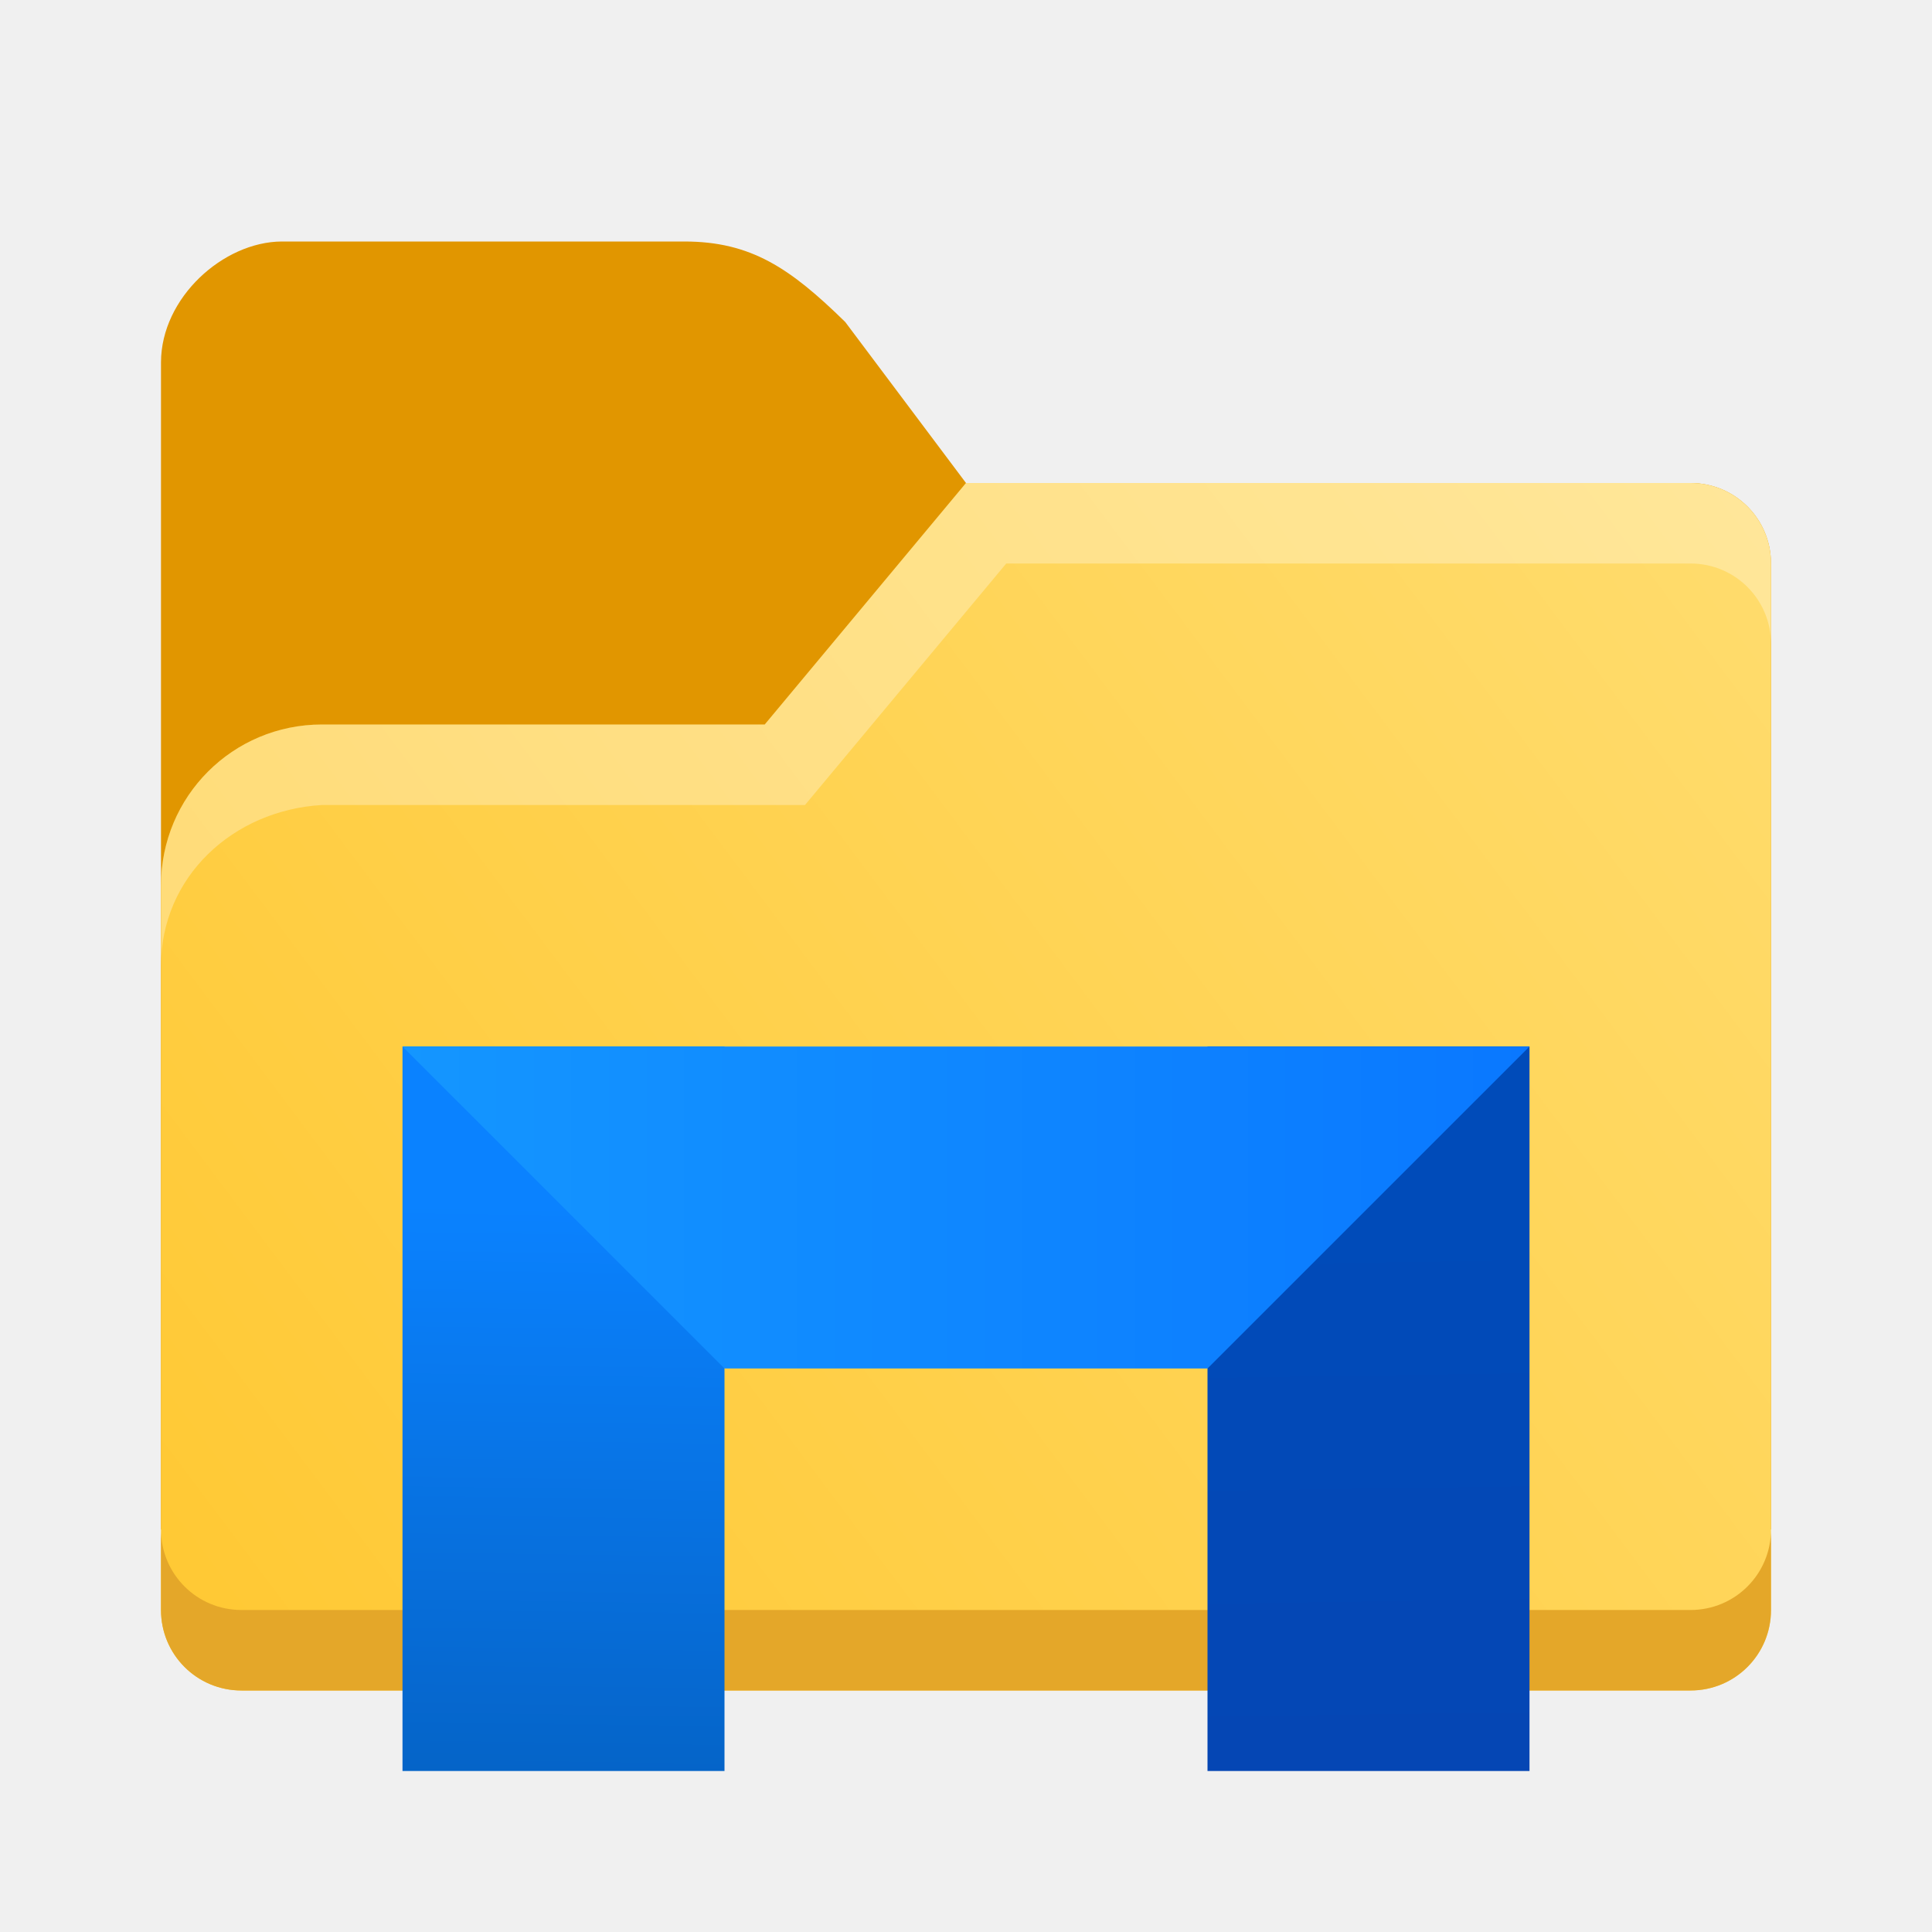
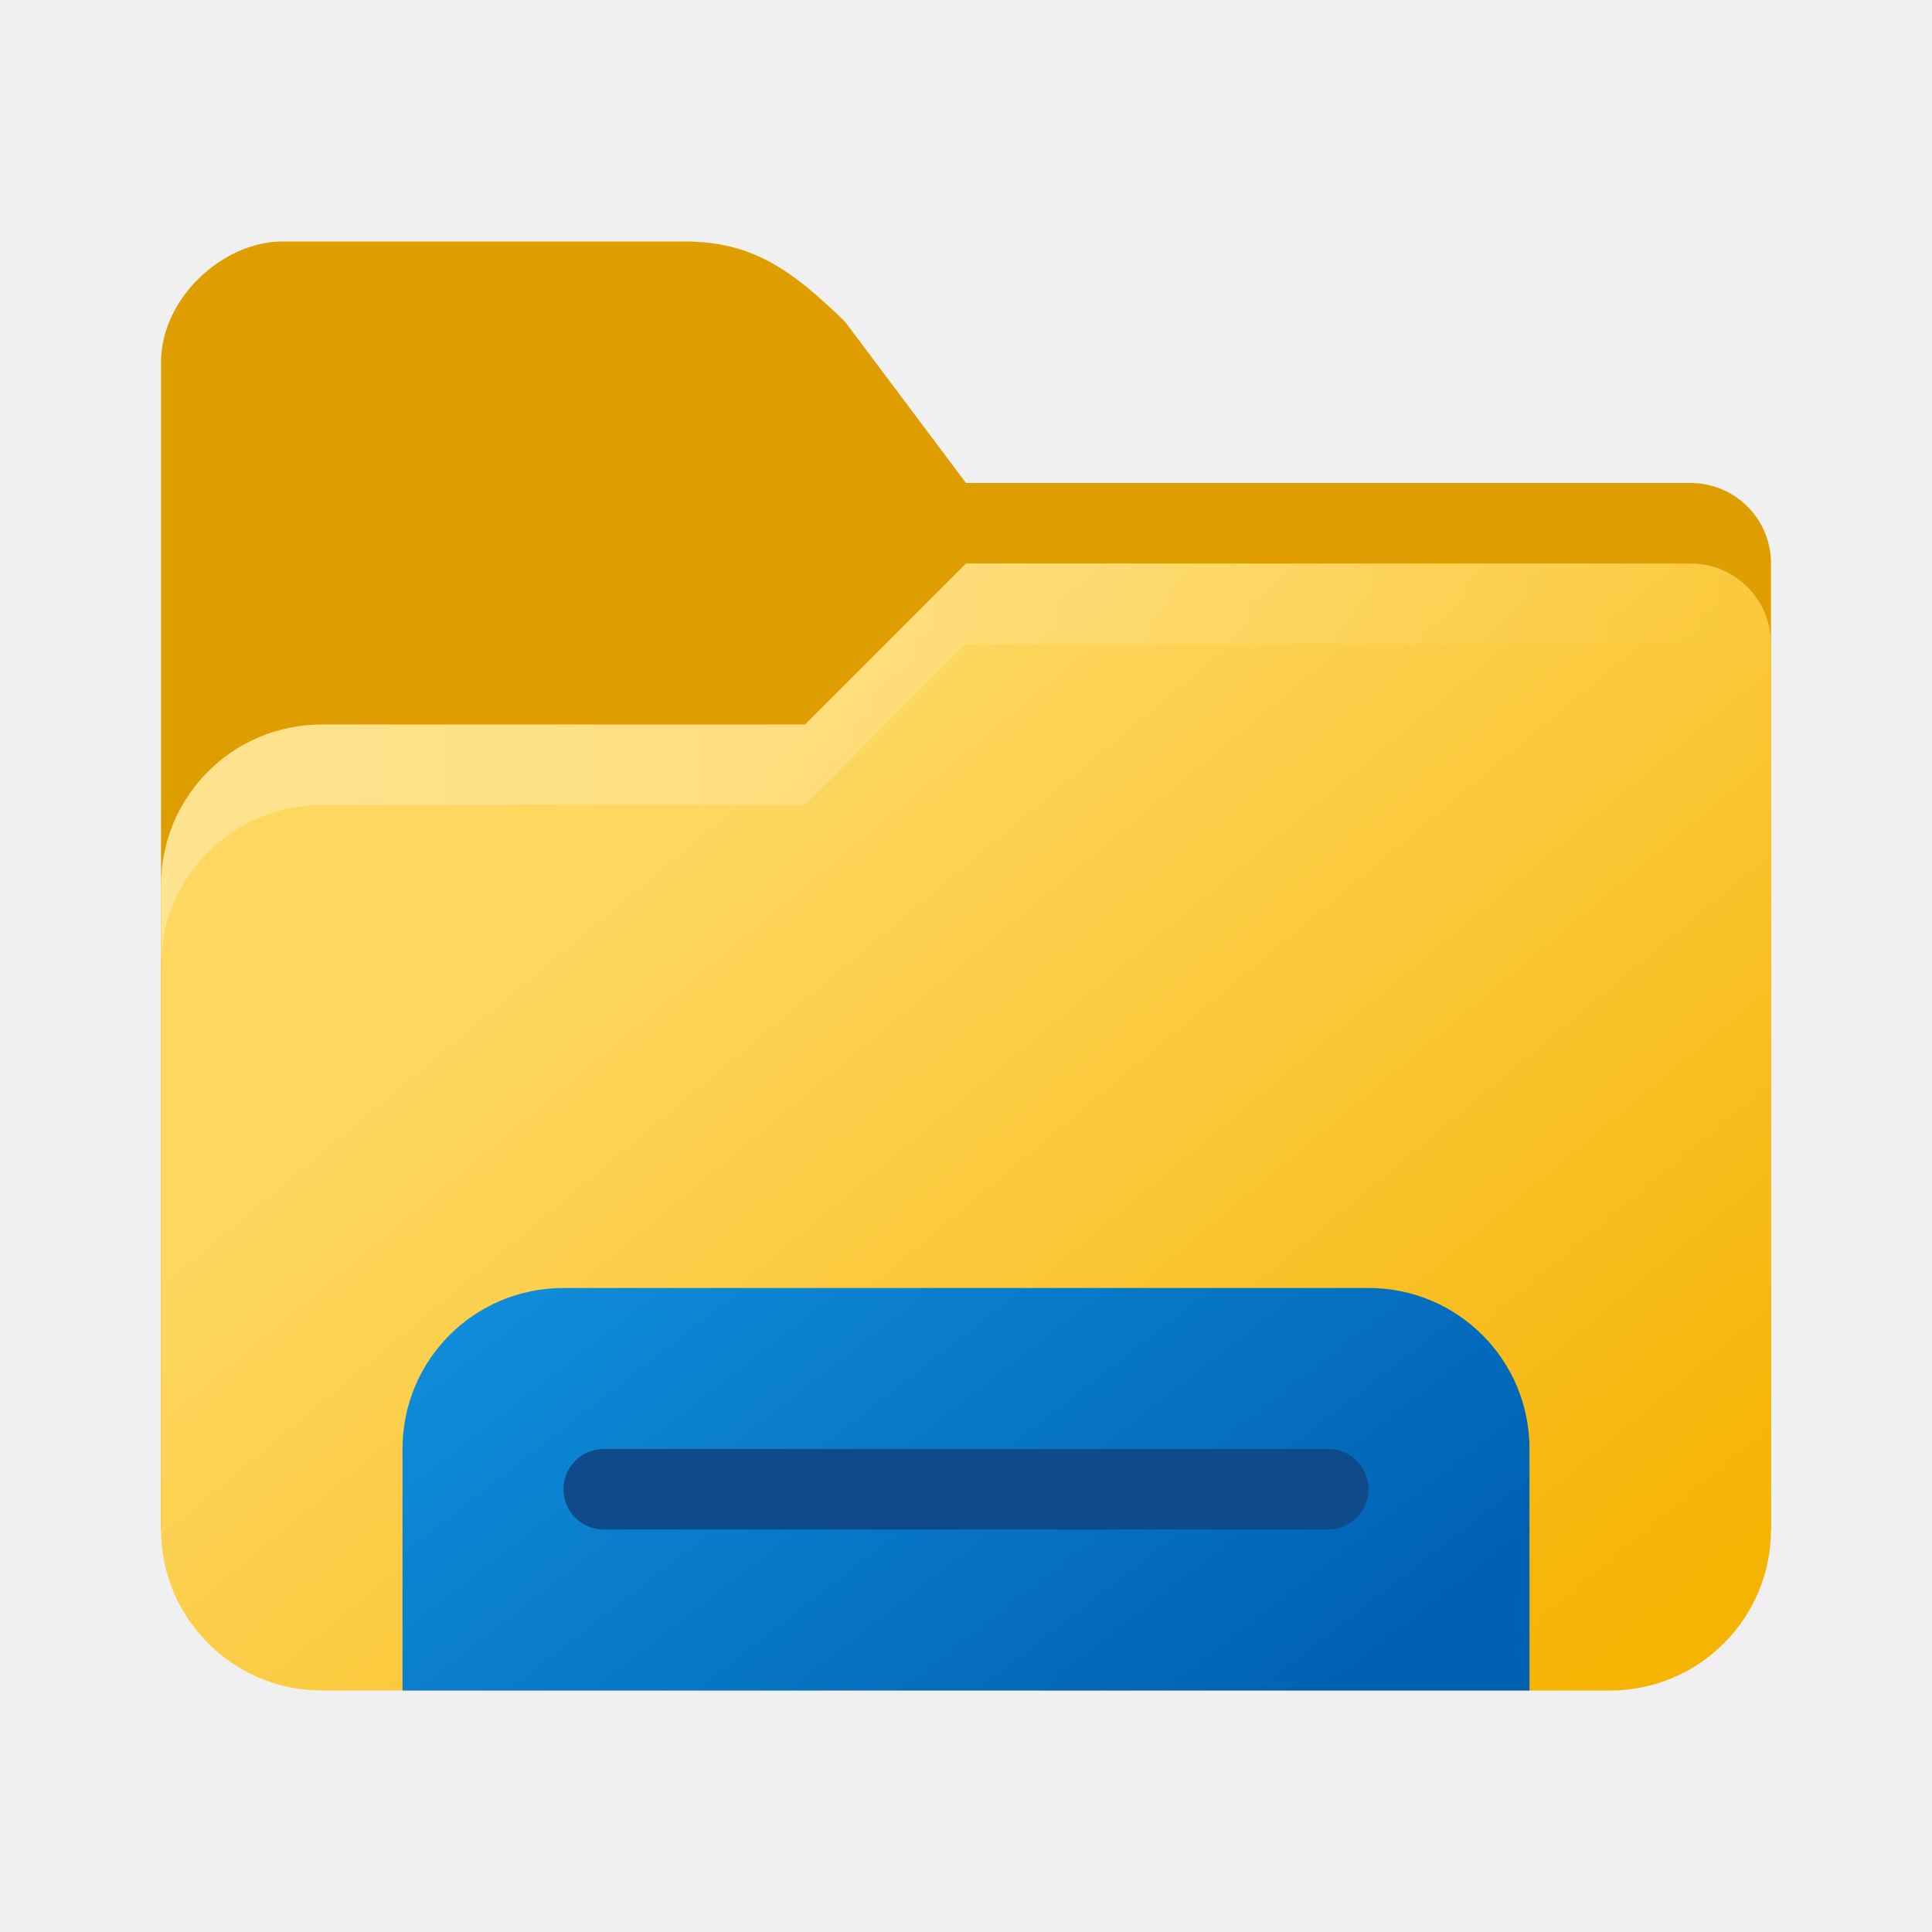
- <svg xmlns="http://www.w3.org/2000/svg" xmlns:xlink="http://www.w3.org/1999/xlink" width="24" height="24" viewBox="0 0 24 24" version="1.1" id="svg2535">
-   <defs id="defs2532">
-     <linearGradient xlink:href="#linearGradient11972" id="linearGradient11974" x1="0.529" y1="11.642" x2="11.112" y2="3.704" gradientUnits="userSpaceOnUse" gradientTransform="matrix(1.889764,0,0,1.889764,1.000001,-1)" />
-     <linearGradient xlink:href="#linearGradient2516" id="linearGradient2518" x1="19.292" y1="39.292" x2="19" y2="58" gradientUnits="userSpaceOnUse" gradientTransform="matrix(0.4,0,0,0.375,-0.6000004,0.2500001)" />
-     <linearGradient id="linearGradient2516">
-       <stop style="stop-color:#0a82ff;stop-opacity:1;" offset="0" id="stop2512" />
-       <stop style="stop-color:#0564c8;stop-opacity:1;" offset="1" id="stop2514" />
+ <svg xmlns="http://www.w3.org/2000/svg" xmlns:xlink="http://www.w3.org/1999/xlink" width="24" height="24" viewBox="0 0 24 24" version="1.1" id="svg1091">
+   <defs id="defs1088">
+     <linearGradient id="linearGradient3856">
+       <stop style="stop-color:#fed761;stop-opacity:1;" offset="0" id="stop3852" />
+       <stop style="stop-color:#f5b302;stop-opacity:1" offset="1" id="stop3854" />
    </linearGradient>
-     <linearGradient xlink:href="#linearGradient2524" id="linearGradient2526" x1="44.708" y1="39.292" x2="45" y2="58" gradientUnits="userSpaceOnUse" gradientTransform="matrix(0.4,0,0,0.375,-1,0.2500001)" />
-     <linearGradient id="linearGradient2524">
-       <stop style="stop-color:#004bb9;stop-opacity:1;" offset="0" id="stop2520" />
-       <stop style="stop-color:#0546b4;stop-opacity:1;" offset="1" id="stop2522" />
+     <linearGradient xlink:href="#linearGradient3856" id="linearGradient1837" x1="9" y1="8" x2="19" y2="20" gradientUnits="userSpaceOnUse" gradientTransform="translate(1,1)" />
+     <linearGradient xlink:href="#linearGradient2823" id="linearGradient2817" x1="18" y1="32.333" x2="27.333" y2="44.333" gradientUnits="userSpaceOnUse" gradientTransform="matrix(0.75,0,0,0.75,-6.5,-10.25)" />
+     <linearGradient id="linearGradient2823">
+       <stop style="stop-color:#1191de;stop-opacity:1;" offset="0" id="stop2819" />
+       <stop style="stop-color:#0061b3;stop-opacity:1" offset="1" id="stop2821" />
    </linearGradient>
-     <linearGradient xlink:href="#linearGradient2508" id="linearGradient2510" x1="16" y1="34" x2="44" y2="34" gradientUnits="userSpaceOnUse" gradientTransform="matrix(0.5,0,0,0.5,-3,-4)" />
-     <linearGradient id="linearGradient2508">
-       <stop style="stop-color:#1496ff;stop-opacity:1;" offset="0" id="stop2504" />
-       <stop style="stop-color:#0a78ff;stop-opacity:1;" offset="1" id="stop2506" />
-     </linearGradient>
-     <linearGradient id="linearGradient11972">
-       <stop style="stop-color:#ffc832;stop-opacity:1;" offset="0" id="stop11968" />
-       <stop style="stop-color:#ffdc6e;stop-opacity:1;" offset="1" id="stop11970" />
+     <linearGradient xlink:href="#linearGradient3968" id="linearGradient2254" gradientUnits="userSpaceOnUse" gradientTransform="matrix(0.75,0,0,0.75,-5.75,-7.500001)" x1="10.333" y1="22" x2="37" y2="22" />
+     <linearGradient id="linearGradient3968">
+       <stop style="stop-color:#ffffff;stop-opacity:1;" offset="0" id="stop3964" />
+       <stop style="stop-color:#ffffff;stop-opacity:0;" offset="1" id="stop3966" />
    </linearGradient>
  </defs>
-   <path id="rect846" style="fill:#e19600;fill-opacity:1;stroke-width:1;stroke-linecap:round;stroke-linejoin:round;stroke-dasharray:12, 1" d="M 3.5,3 C 2.773,3.004 2.002,3.698 2,4.5 V 19 H 22 V 7 C 22,6.446 21.554,6 21,6 H 12 L 10.5,4 C 9.817,3.332 9.331,3 8.5,3 Z" />
-   <path id="rect1170" style="fill:url(#linearGradient11974);fill-opacity:1;stroke-width:1.323;stroke-linecap:round;stroke-linejoin:round;stroke-dasharray:15.874, 1.323" d="m 12,6 -2.5,3 H 4 C 2.892,9 2,9.892 2,11 v 9 c 0,0.554 0.446,1 1,1 H 21 c 0.554,0 1,-0.446 1,-1 V 7 C 22,6.446 21.554,6 21,6 Z" />
-   <path id="rect1170-2" style="fill:#e4a729;fill-opacity:1;stroke-width:1.323;stroke-linecap:round;stroke-linejoin:round;stroke-dasharray:15.874, 1.323" d="m 2,19 v 1 c 0,0.554 0.446,1 1,1 H 21 c 0.554,0 1,-0.446 1,-1 v -1 c 0,0.554 -0.446,1 -1,1 H 3 C 2.446,20 2,19.554 2,19 Z" />
-   <path id="rect1170-75" style="opacity:0.3;fill:#ffffff;fill-opacity:1;stroke-width:1.323;stroke-linecap:round;stroke-linejoin:round;stroke-dasharray:15.874, 1.323" d="m 12,6 -2.5,3 H 4 c -1.108,0 -2,0.892 -2,2 v 1 c 0,-1.108 0.894,-1.935 2,-2 H 10 L 12.5,7 h 8.5 c 0.554,0 1,0.446 1,1 V 7 C 22,6.446 21.554,6 21,6 Z" />
-   <rect style="fill:url(#linearGradient2518);fill-opacity:1;stroke-width:0.387" id="rect1450" width="4" height="9" x="5" y="13" />
-   <rect style="fill:url(#linearGradient2526);fill-opacity:1;stroke-width:0.387" id="rect1452" width="4" height="9" x="15" y="13" />
-   <path id="rect1448" style="fill:url(#linearGradient2510);fill-opacity:1;stroke-width:0.5" d="m 5,13 4,4 h 6 l 4,-4 z" />
+   <path id="rect846" style="fill:#de9e00;fill-opacity:1;stroke-width:1;stroke-linecap:round;stroke-linejoin:round;stroke-dasharray:12, 1" d="M 3.5,3 C 2.773,3.004 2.002,3.698 2,4.5 V 19 H 22 V 7 C 22,6.446 21.554,6 21,6 H 12 L 10.5,4 C 9.817,3.332 9.331,3 8.5,3 Z" />
+   <path id="rect1170" style="fill:url(#linearGradient1837);fill-opacity:1;stroke-width:1.323;stroke-linecap:round;stroke-linejoin:round;stroke-dasharray:15.874, 1.323" d="M 12,7 10,9 H 4 c -1.108,0 -2,0.892 -2,2 v 8 a 2,2 0 0 0 2,2 H 20 a 2,2 0 0 0 2,-2 V 8 C 22,7.446 21.554,7 21,7 Z" />
+   <path id="path2230" style="opacity:0.3;fill:url(#linearGradient2254);fill-opacity:1;stroke-width:1.984;stroke-linecap:round;stroke-linejoin:round;stroke-dasharray:23.812, 1.984" d="M 12,7 10,9 H 4 C 2.892,9 2,9.892 2,11 v 1 c 0,-1.108 0.892,-2 2,-2 h 6 l 2,-2 h 9 c 0.554,0 1,0.446 1,1 V 8 C 22,7.446 21.554,7 21,7 Z" />
+   <path id="rect2197" style="fill:url(#linearGradient2817);fill-opacity:1;stroke-width:0.75" d="m 7,16 c -1.108,0 -2,0.892 -2,2 v 3 h 14 v -3 c 0,-1.108 -0.892,-2 -2,-2 z" />
+   <rect style="fill:#0f4a8a;fill-opacity:1;stroke-width:0.5" id="rect2195" width="10" height="1" x="7" y="18" ry="0.5" />
</svg>
